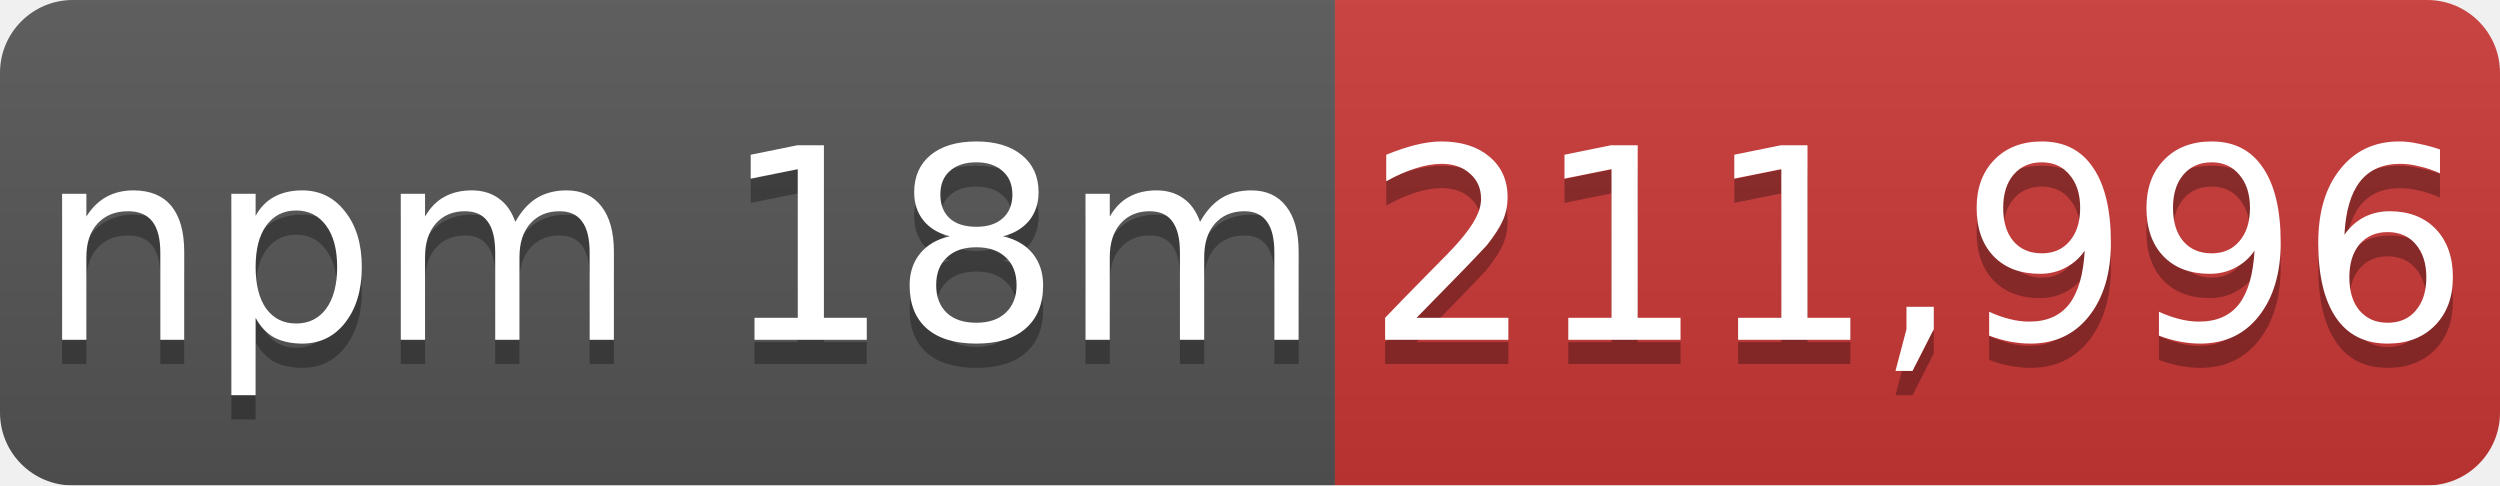
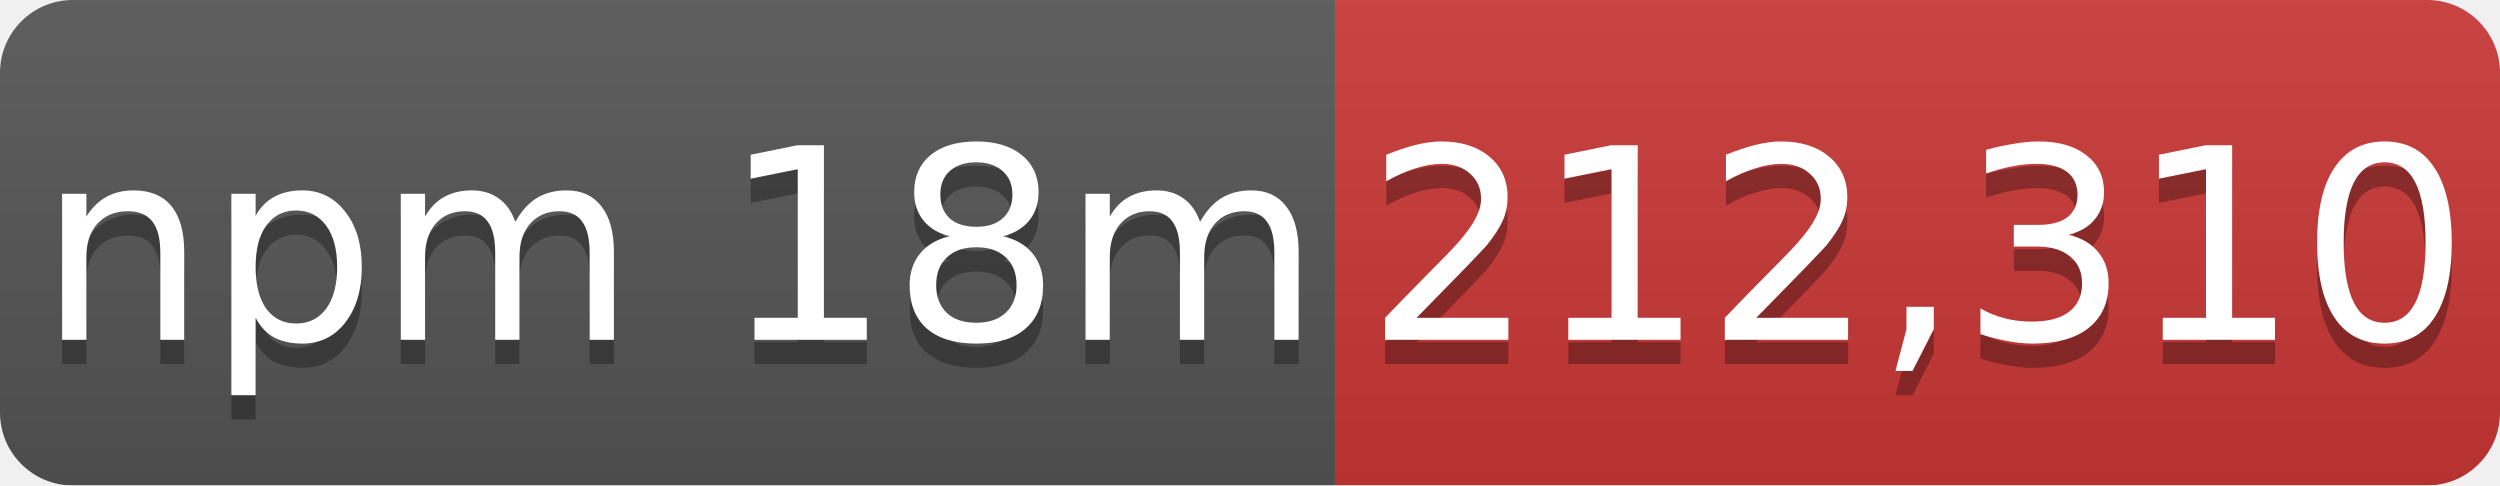
- <svg xmlns="http://www.w3.org/2000/svg" width="103" height="20" role="img" aria-label="npm 18m: 211,996">
+ <svg xmlns="http://www.w3.org/2000/svg" width="103" height="20" role="img" aria-label="npm 18m: 212,310">
  <linearGradient id="s" x2="0" y2="100%">
    <stop offset="0" stop-color="#bbb" stop-opacity=".1" />
    <stop offset="1" stop-opacity=".1" />
  </linearGradient>
  <mask id="m">
    <rect width="103" height="20" rx="3" fill="#fff" />
  </mask>
  <g mask="url(#m)">
    <rect width="55" height="20" fill="#555" />
    <rect x="55" width="48" height="20" fill="#cb3837" />
    <rect width="103" height="20" fill="url(#s)" />
  </g>
  <g fill="#fff" text-anchor="middle" font-family="Verdana,Geneva,DejaVu Sans,sans-serif" font-size="11">
    <text x="28" y="15" fill="#010101" fill-opacity=".3">npm 18m</text>
    <text x="28" y="14">npm 18m</text>
-     <text x="79" y="15" fill="#010101" fill-opacity=".3">211,996</text>
-     <text x="79" y="14">211,996</text>
+     <text x="79" y="15" fill="#010101" fill-opacity=".3">212,310</text>
+     <text x="79" y="14">212,310</text>
  </g>
</svg>
